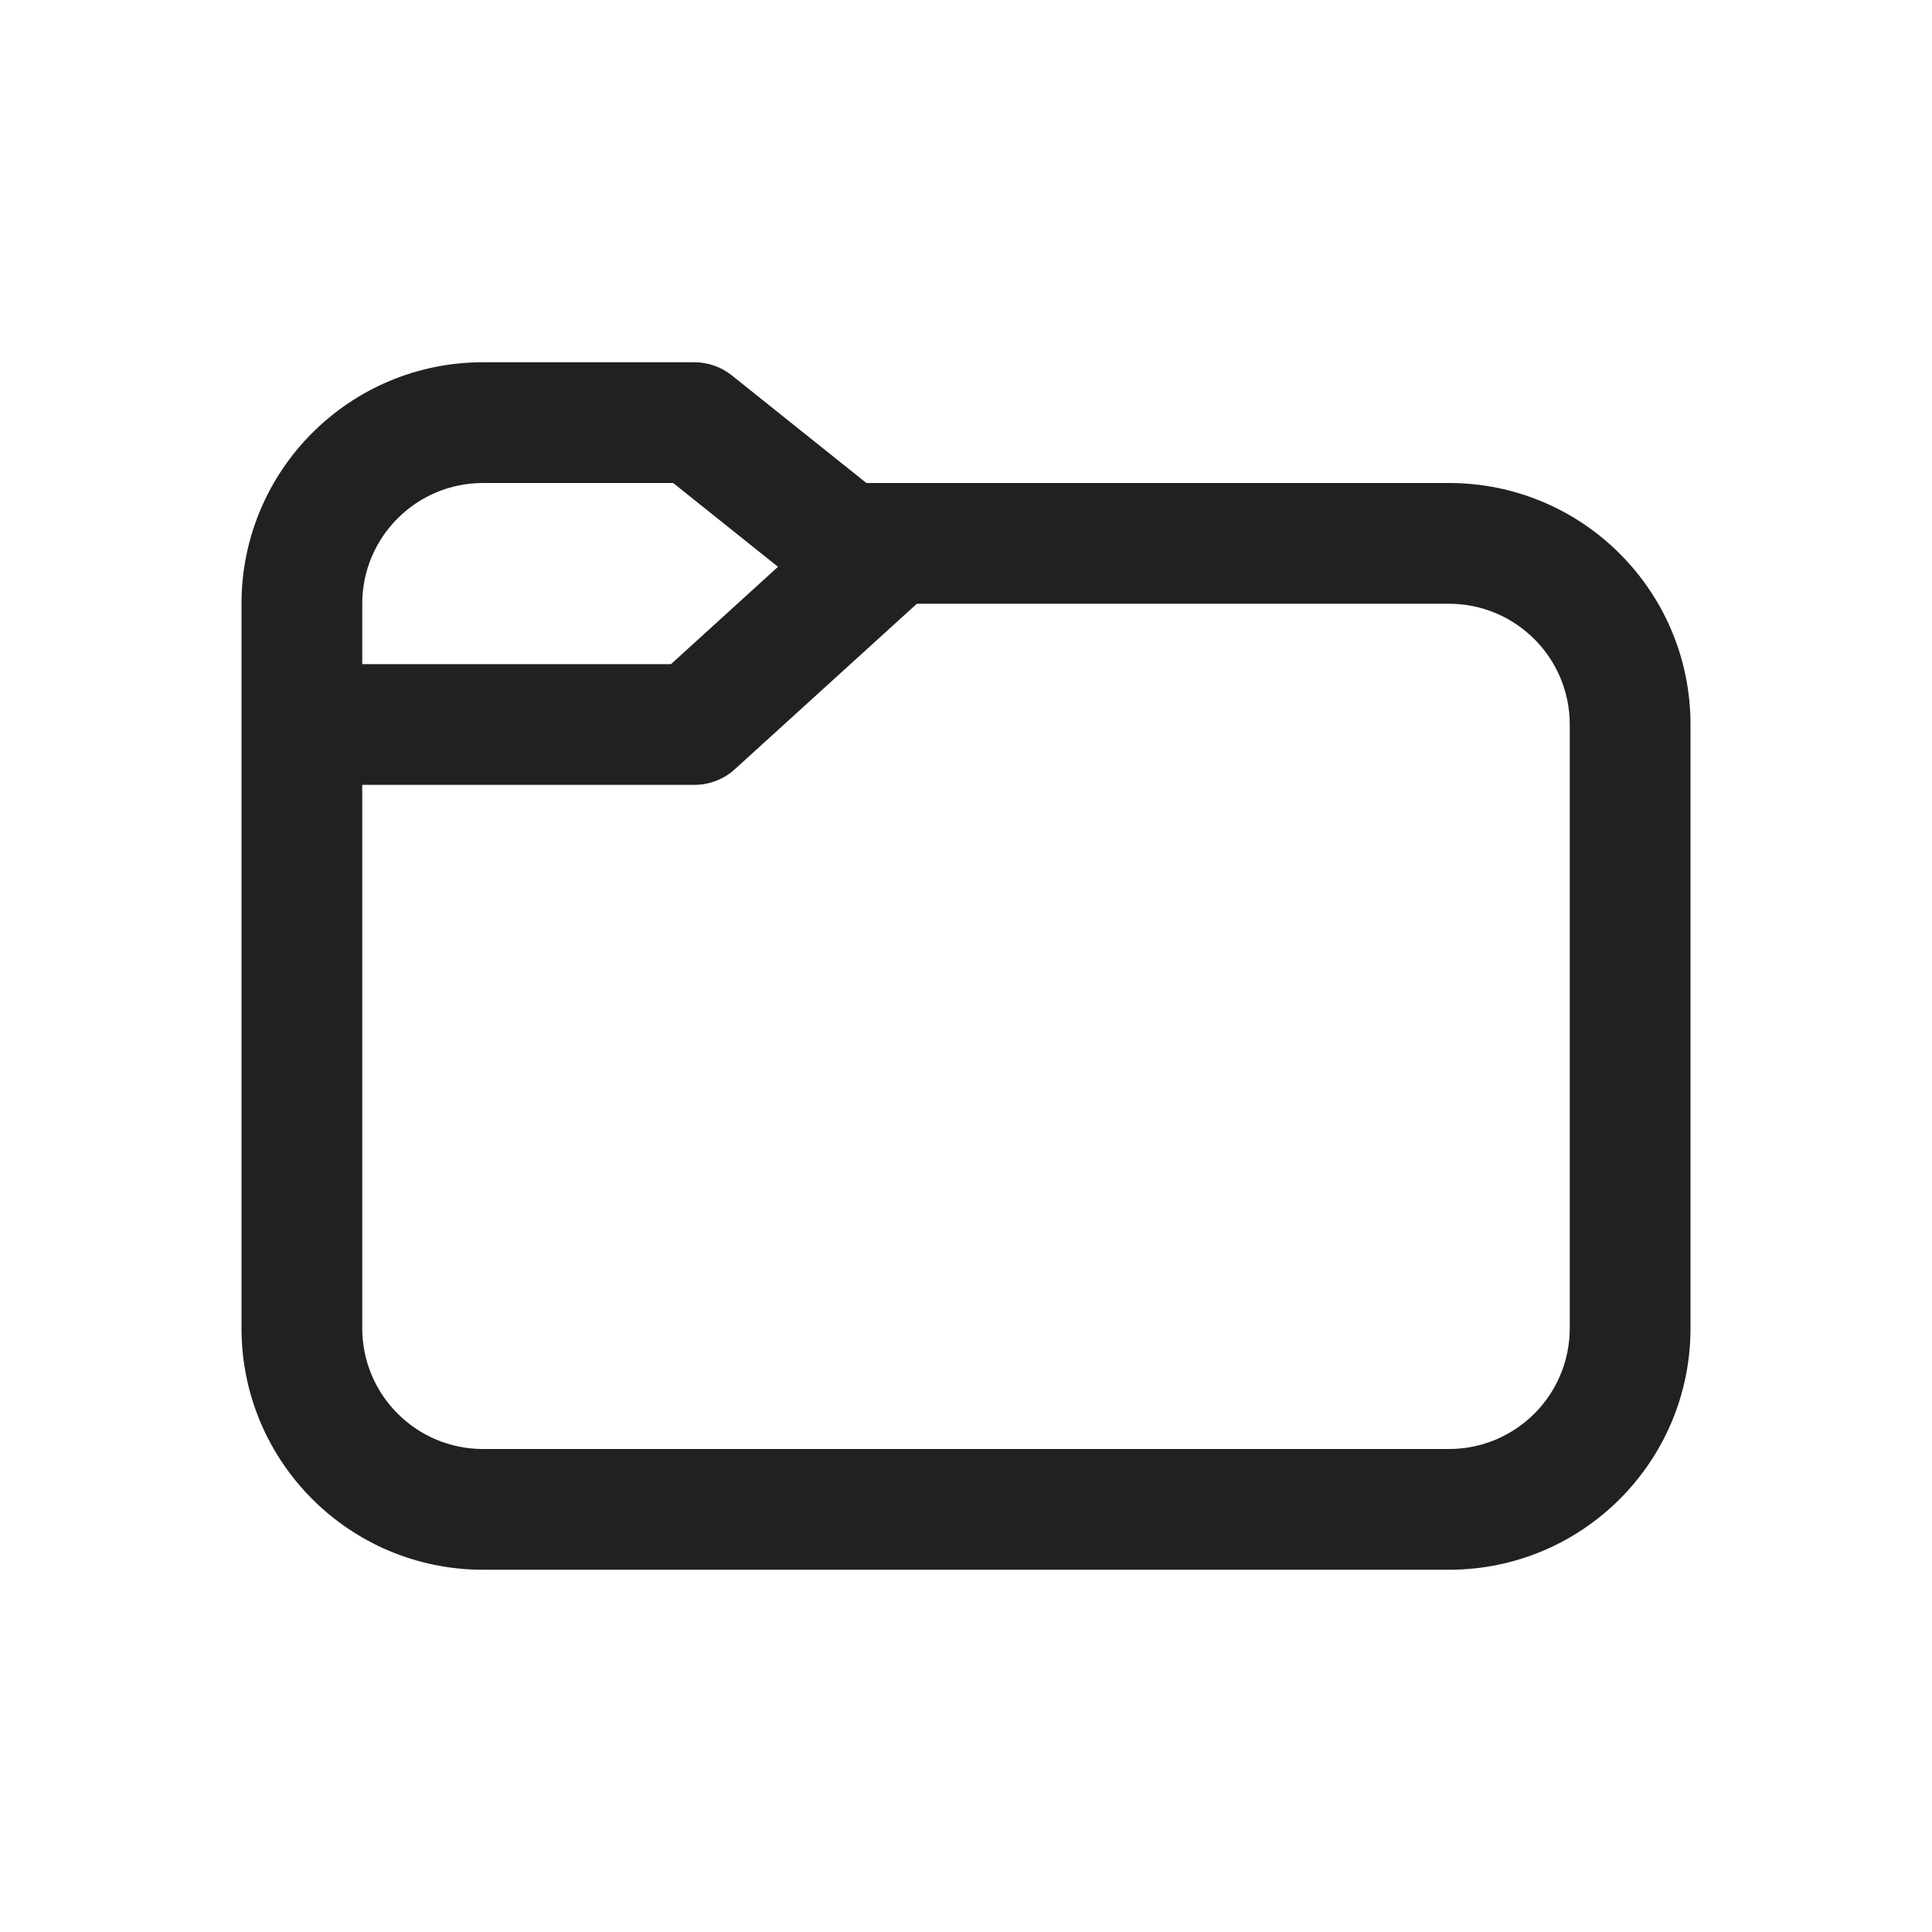
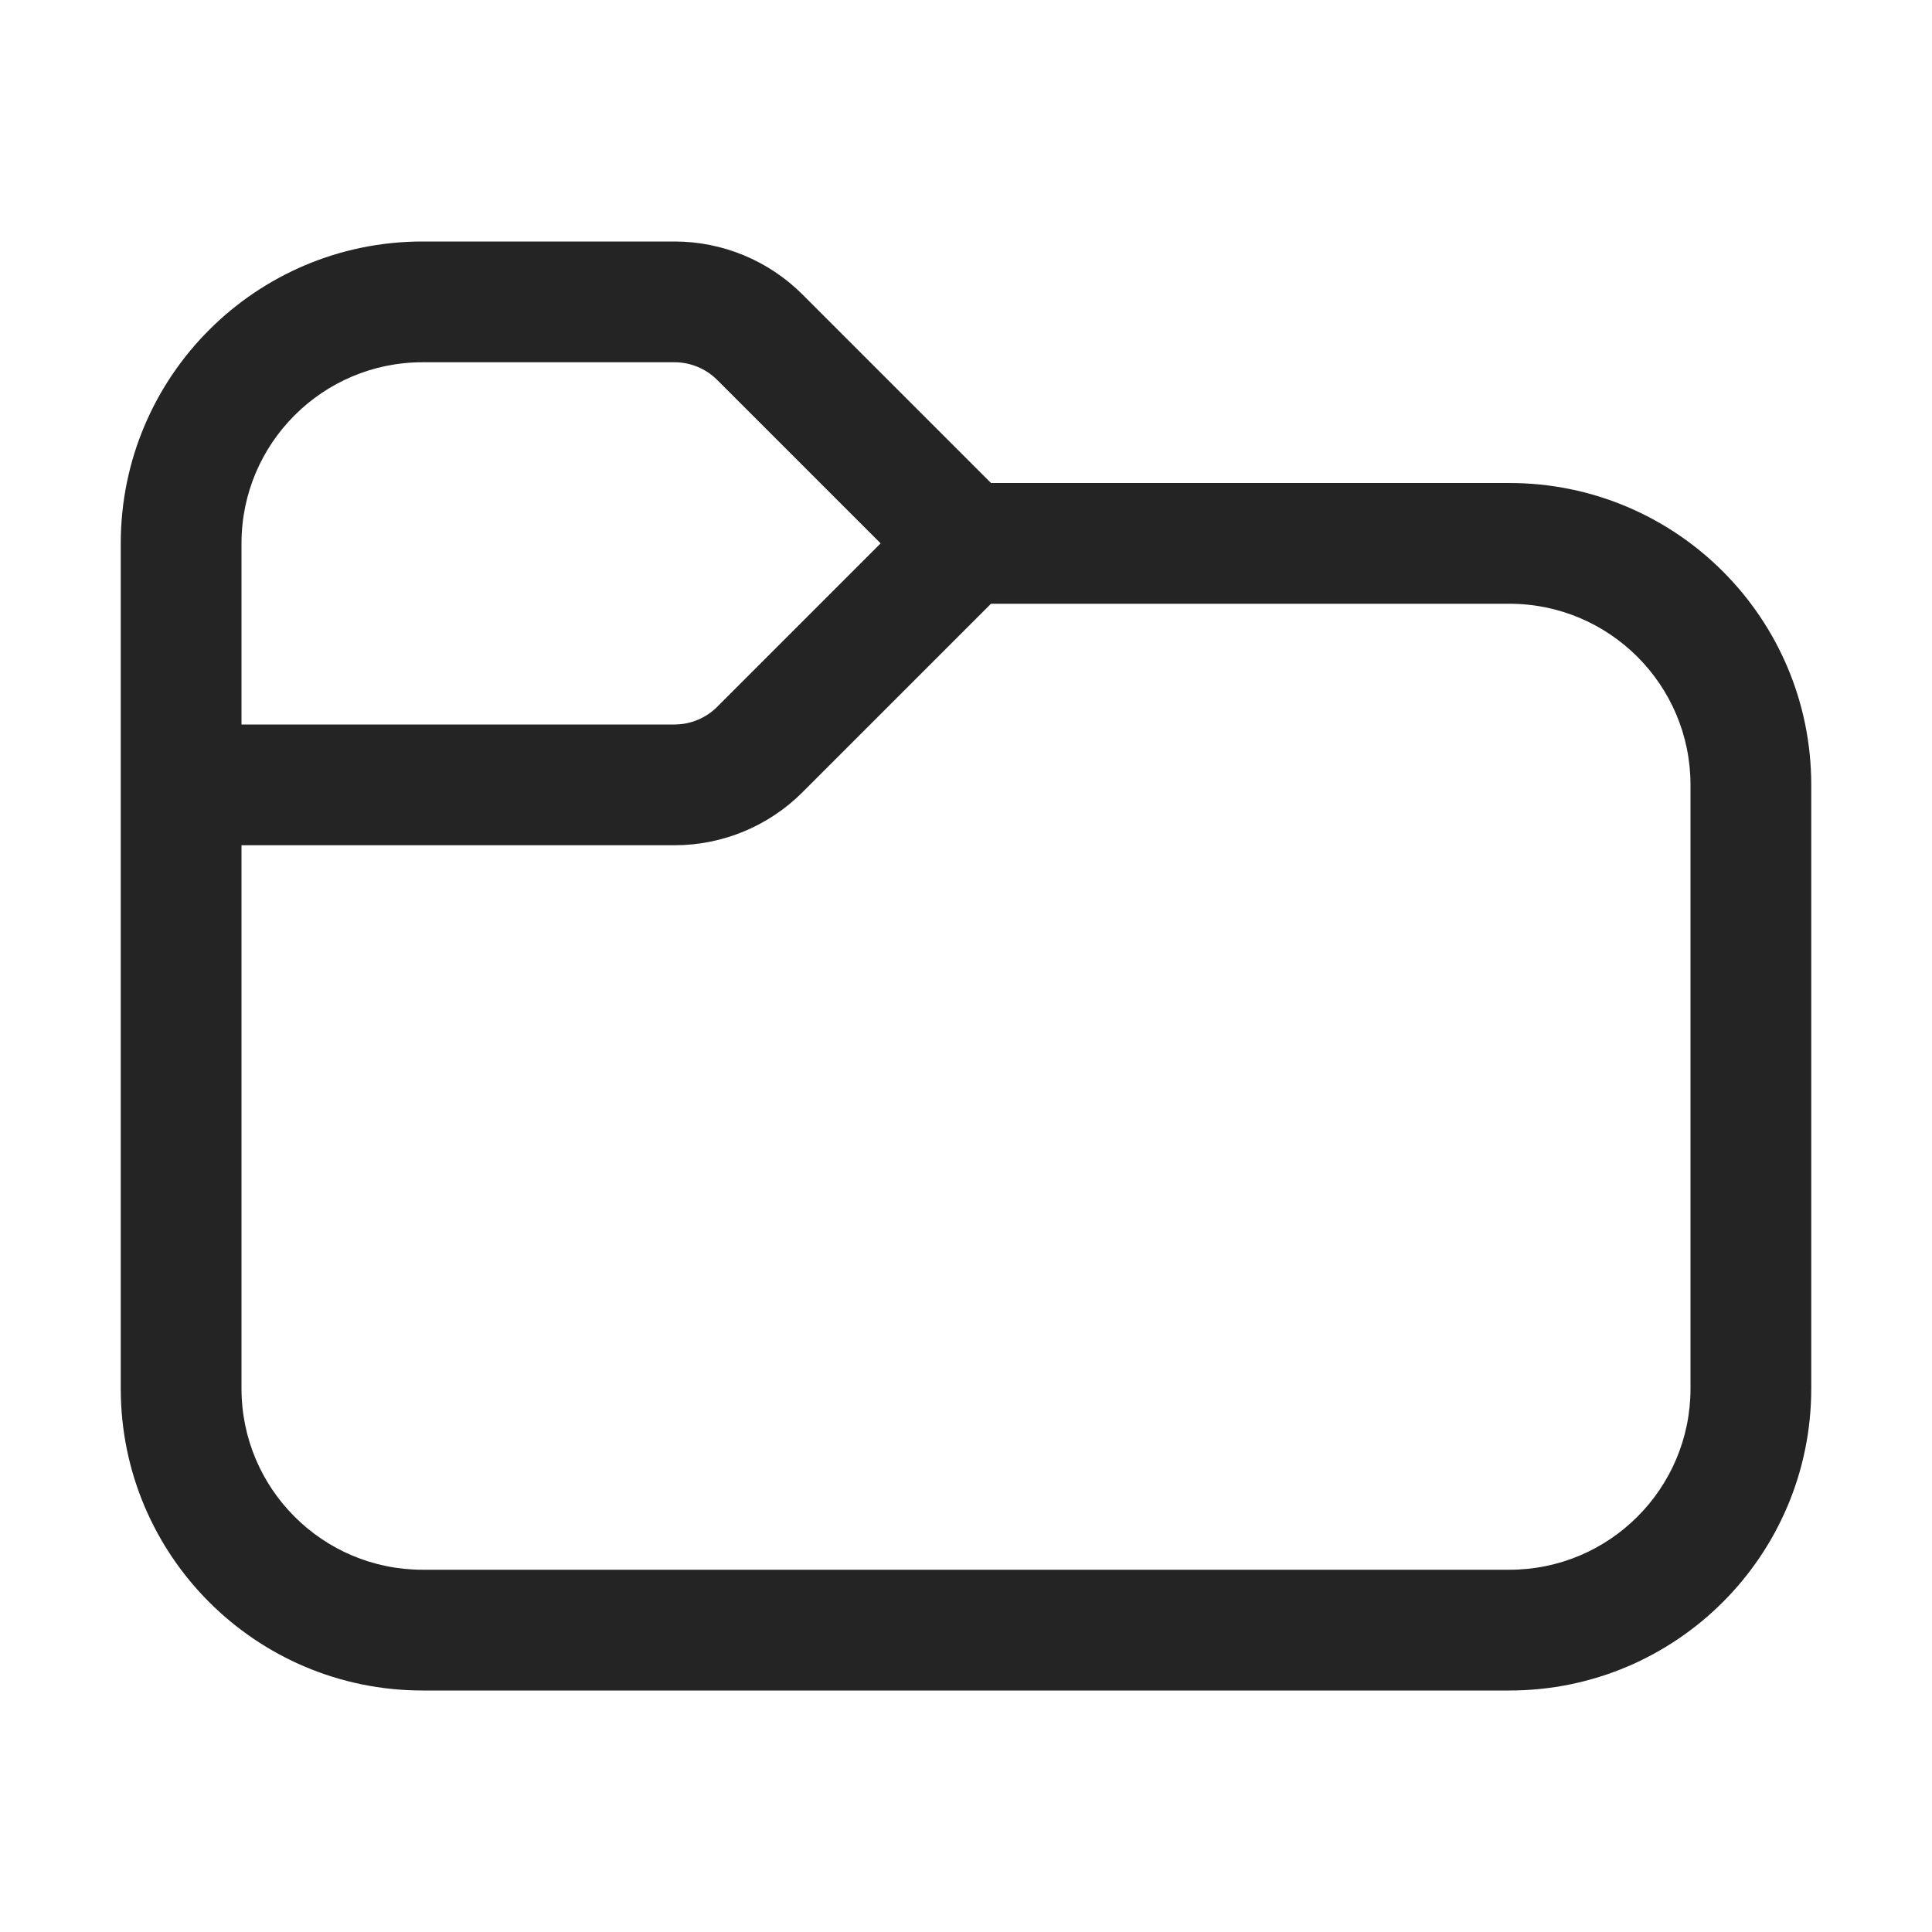
<svg xmlns="http://www.w3.org/2000/svg" width="16" height="16" viewBox="0 0 16 16" fill="none">
-   <path d="M2 5V11C2 12.105 2.895 13 4 13H12C13.105 13 14 12.105 14 11V6C14 4.895 13.105 4 12 4H7.175L6.062 3.11C5.974 3.039 5.864 3 5.75 3H4C2.895 3 2 3.895 2 5ZM3 5C3 4.448 3.448 4 4 4H5.575L6.443 4.694L5.557 5.5H3V5ZM7.593 5H12C12.552 5 13 5.448 13 6V11C13 11.552 12.552 12 12 12H4C3.448 12 3 11.552 3 11V6.5H5.75C5.874 6.5 5.994 6.454 6.086 6.37L7.593 5Z" fill="#212121" />
+   <path d="M2 4.5V6H5.586C5.718 6 5.846 5.947 5.939 5.854L7.293 4.5L5.939 3.146C5.846 3.053 5.718 3 5.586 3H3.5C2.672 3 2 3.672 2 4.5ZM1 4.5C1 3.119 2.119 2 3.5 2H5.586C5.984 2 6.365 2.158 6.646 2.439L8.207 4H12.5C13.881 4 15 5.119 15 6.5V11.5C15 12.881 13.881 14 12.5 14H3.5C2.119 14 1 12.881 1 11.5V4.5ZM2 7V11.5C2 12.328 2.672 13 3.5 13H12.5C13.328 13 14 12.328 14 11.5V6.5C14 5.672 13.328 5 12.5 5H8.207L6.646 6.561C6.365 6.842 5.984 7 5.586 7H2Z" fill="#242424" />
</svg>
